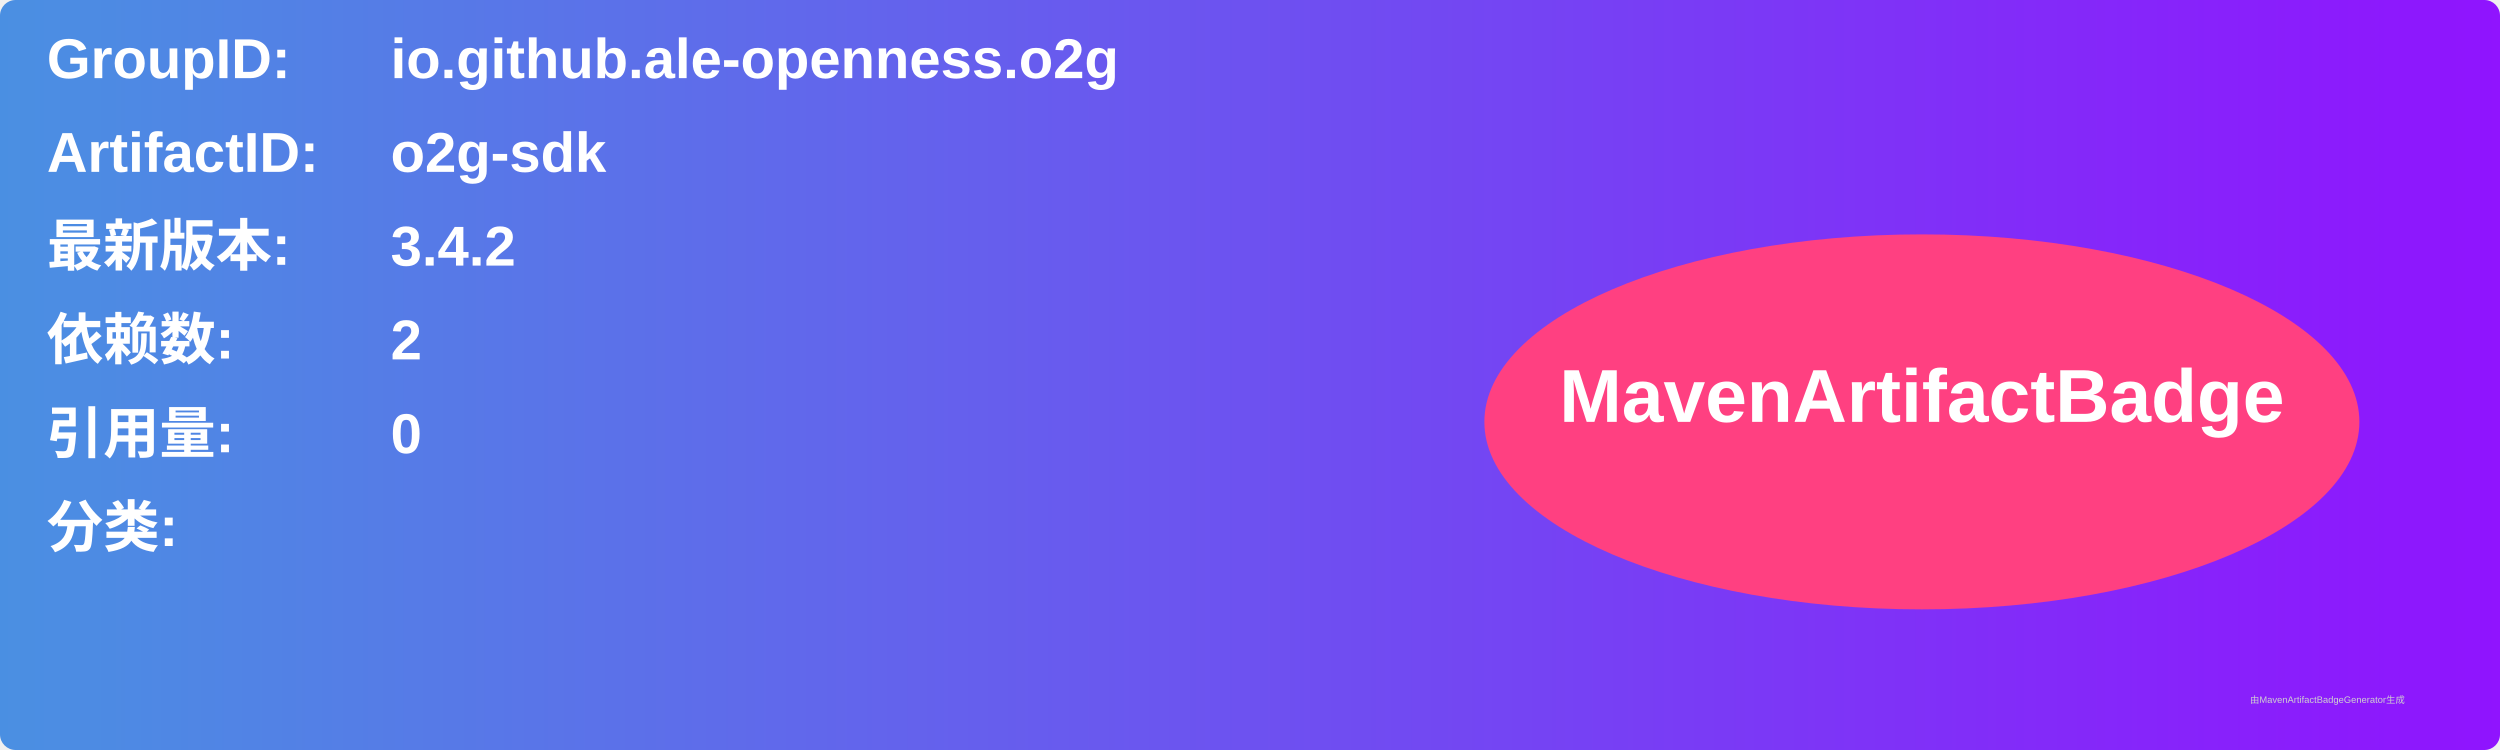
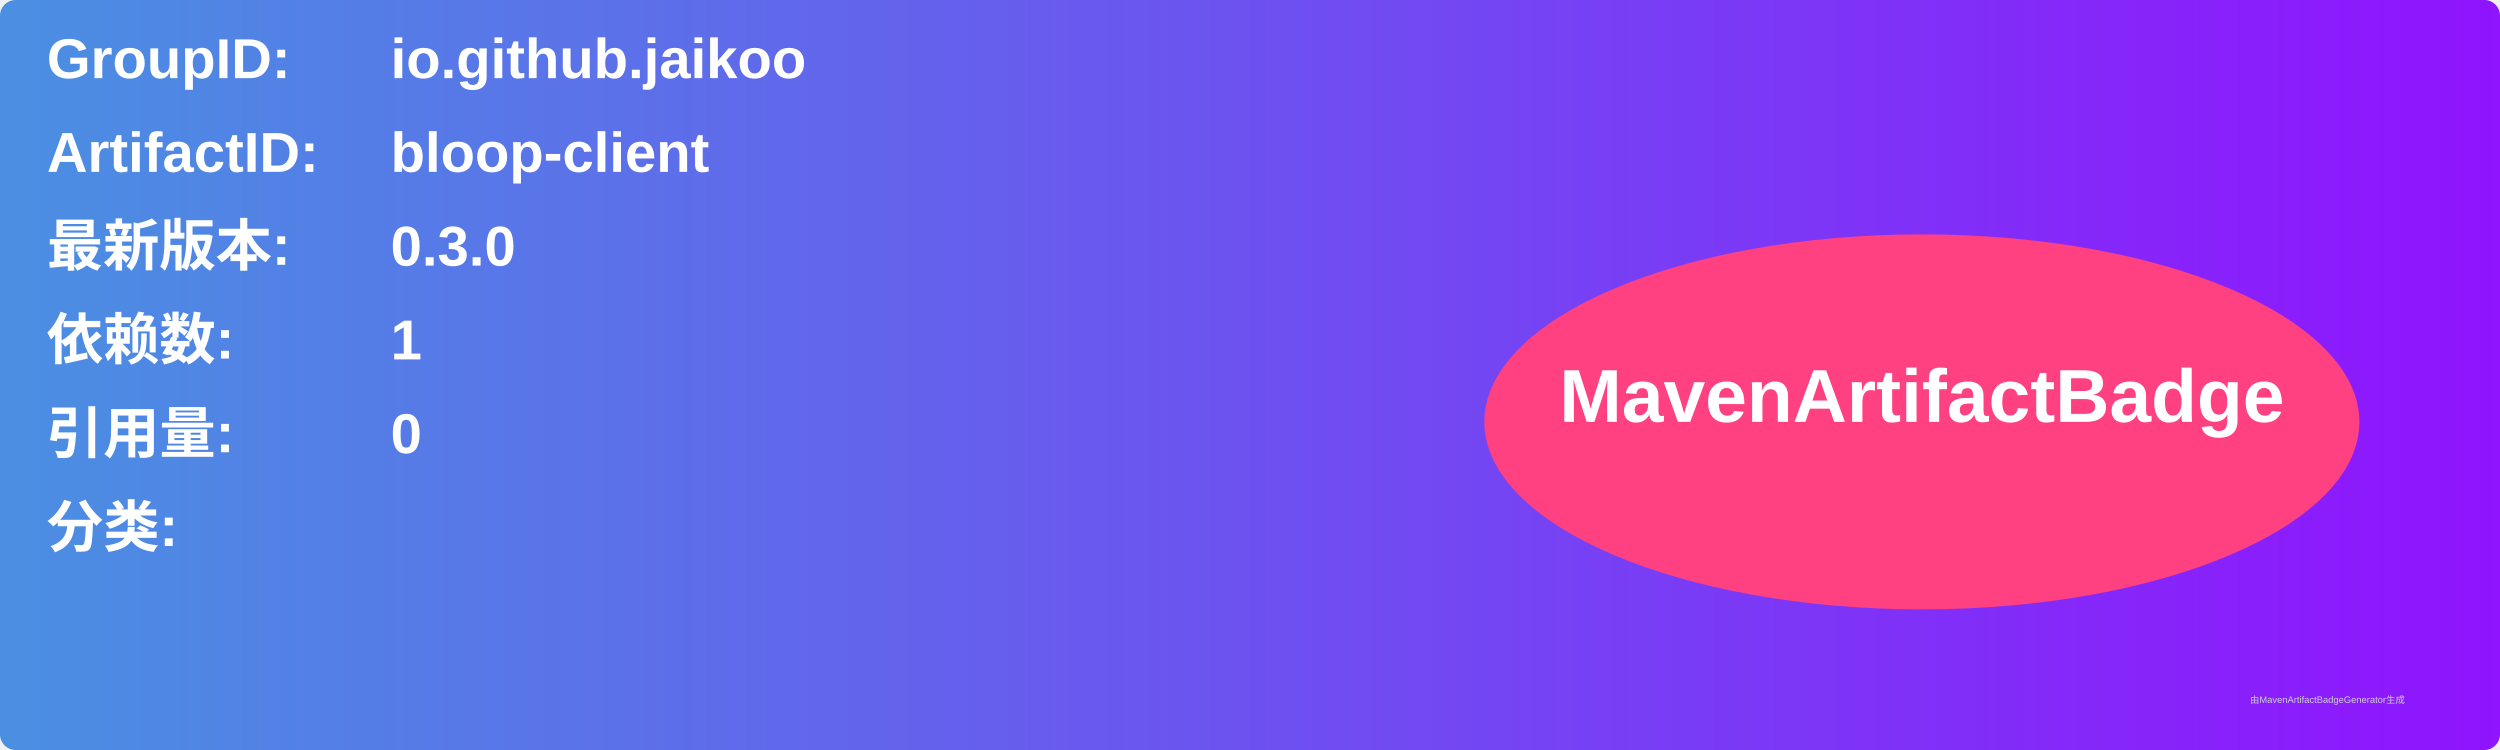
<svg xmlns="http://www.w3.org/2000/svg" width="800" height="240" viewBox="0 0 800 240">
  <linearGradient id="grad" x1="0%" y1="0%" x2="100%" y2="0%">
    <stop offset="0%" stop-color="#4a90e2" />
    <stop offset="100%" stop-color="#9013fe" />
  </linearGradient>
  <rect width="100%" height="100%" rx="5" ry="5" fill="url(#grad)" />
  <g transform="translate(15, 15)">
    <text x="0" y="10" font-family="Arial" font-size="18" fill="white" font-weight="bold" width="260">GroupID:</text>
-     <text x="110" y="10" font-family="Arial" font-size="18" fill="white" font-weight="bold" width="460">io.github.ale-openness.o2g</text>
+     <text x="110" y="10" font-family="Arial" font-size="18" fill="white" font-weight="bold" width="460">io.github.jaikoo</text>
    <text x="0" y="40" font-family="Arial" font-size="18" fill="white" font-weight="bold" width="260">ArtifactID:</text>
-     <text x="110" y="40" font-family="Arial" font-size="18" fill="white" font-weight="bold" width="460">o2g-sdk</text>
+     <text x="110" y="40" font-family="Arial" font-size="18" fill="white" font-weight="bold" width="460">bloop-client</text>
    <text x="0" y="70" font-family="Arial" font-size="18" fill="white" font-weight="bold">最新版本:</text>
    <text x="110" y="70" font-family="Arial" font-size="18" fill="white" font-weight="bold">
-       <tspan font-weight="bold">3.4.2</tspan>
+       <tspan font-weight="bold">0.3.0</tspan>
    </text>
    <text x="0" y="100" font-family="Arial" font-size="18" fill="white" font-weight="bold">依赖数: </text>
    <text x="110" y="100" font-family="Arial" font-size="18" fill="white">
-       <tspan font-weight="bold">2</tspan>
+       <tspan font-weight="bold">1</tspan>
    </text>
    <text x="0" y="130" font-family="Arial" font-size="18" fill="white" font-weight="bold">引用量: </text>
    <text x="110" y="130" font-family="Arial" font-size="18" fill="white">
      <tspan font-weight="bold">0</tspan>
    </text>
    <text x="0" y="160" font-family="Arial" font-size="18" fill="white" font-weight="bold">分类:</text>
    <text x="10" y="190" font-family="Arial" font-size="10" fill="white">
      <tspan font-weight="bold" />
    </text>
    <ellipse cx="600" cy="120" rx="140" ry="60" fill="#ff4081" />
    <text x="600" y="120" text-anchor="middle" font-family="Arial" font-size="24" fill="white" font-weight="bold">MavenArtifactBadge</text>
  </g>
  <text x="720" y="225" font-family="Arial" font-size="3" fill="#d0d0d0">由MavenArtifactBadgeGenerator生成</text>
</svg>
